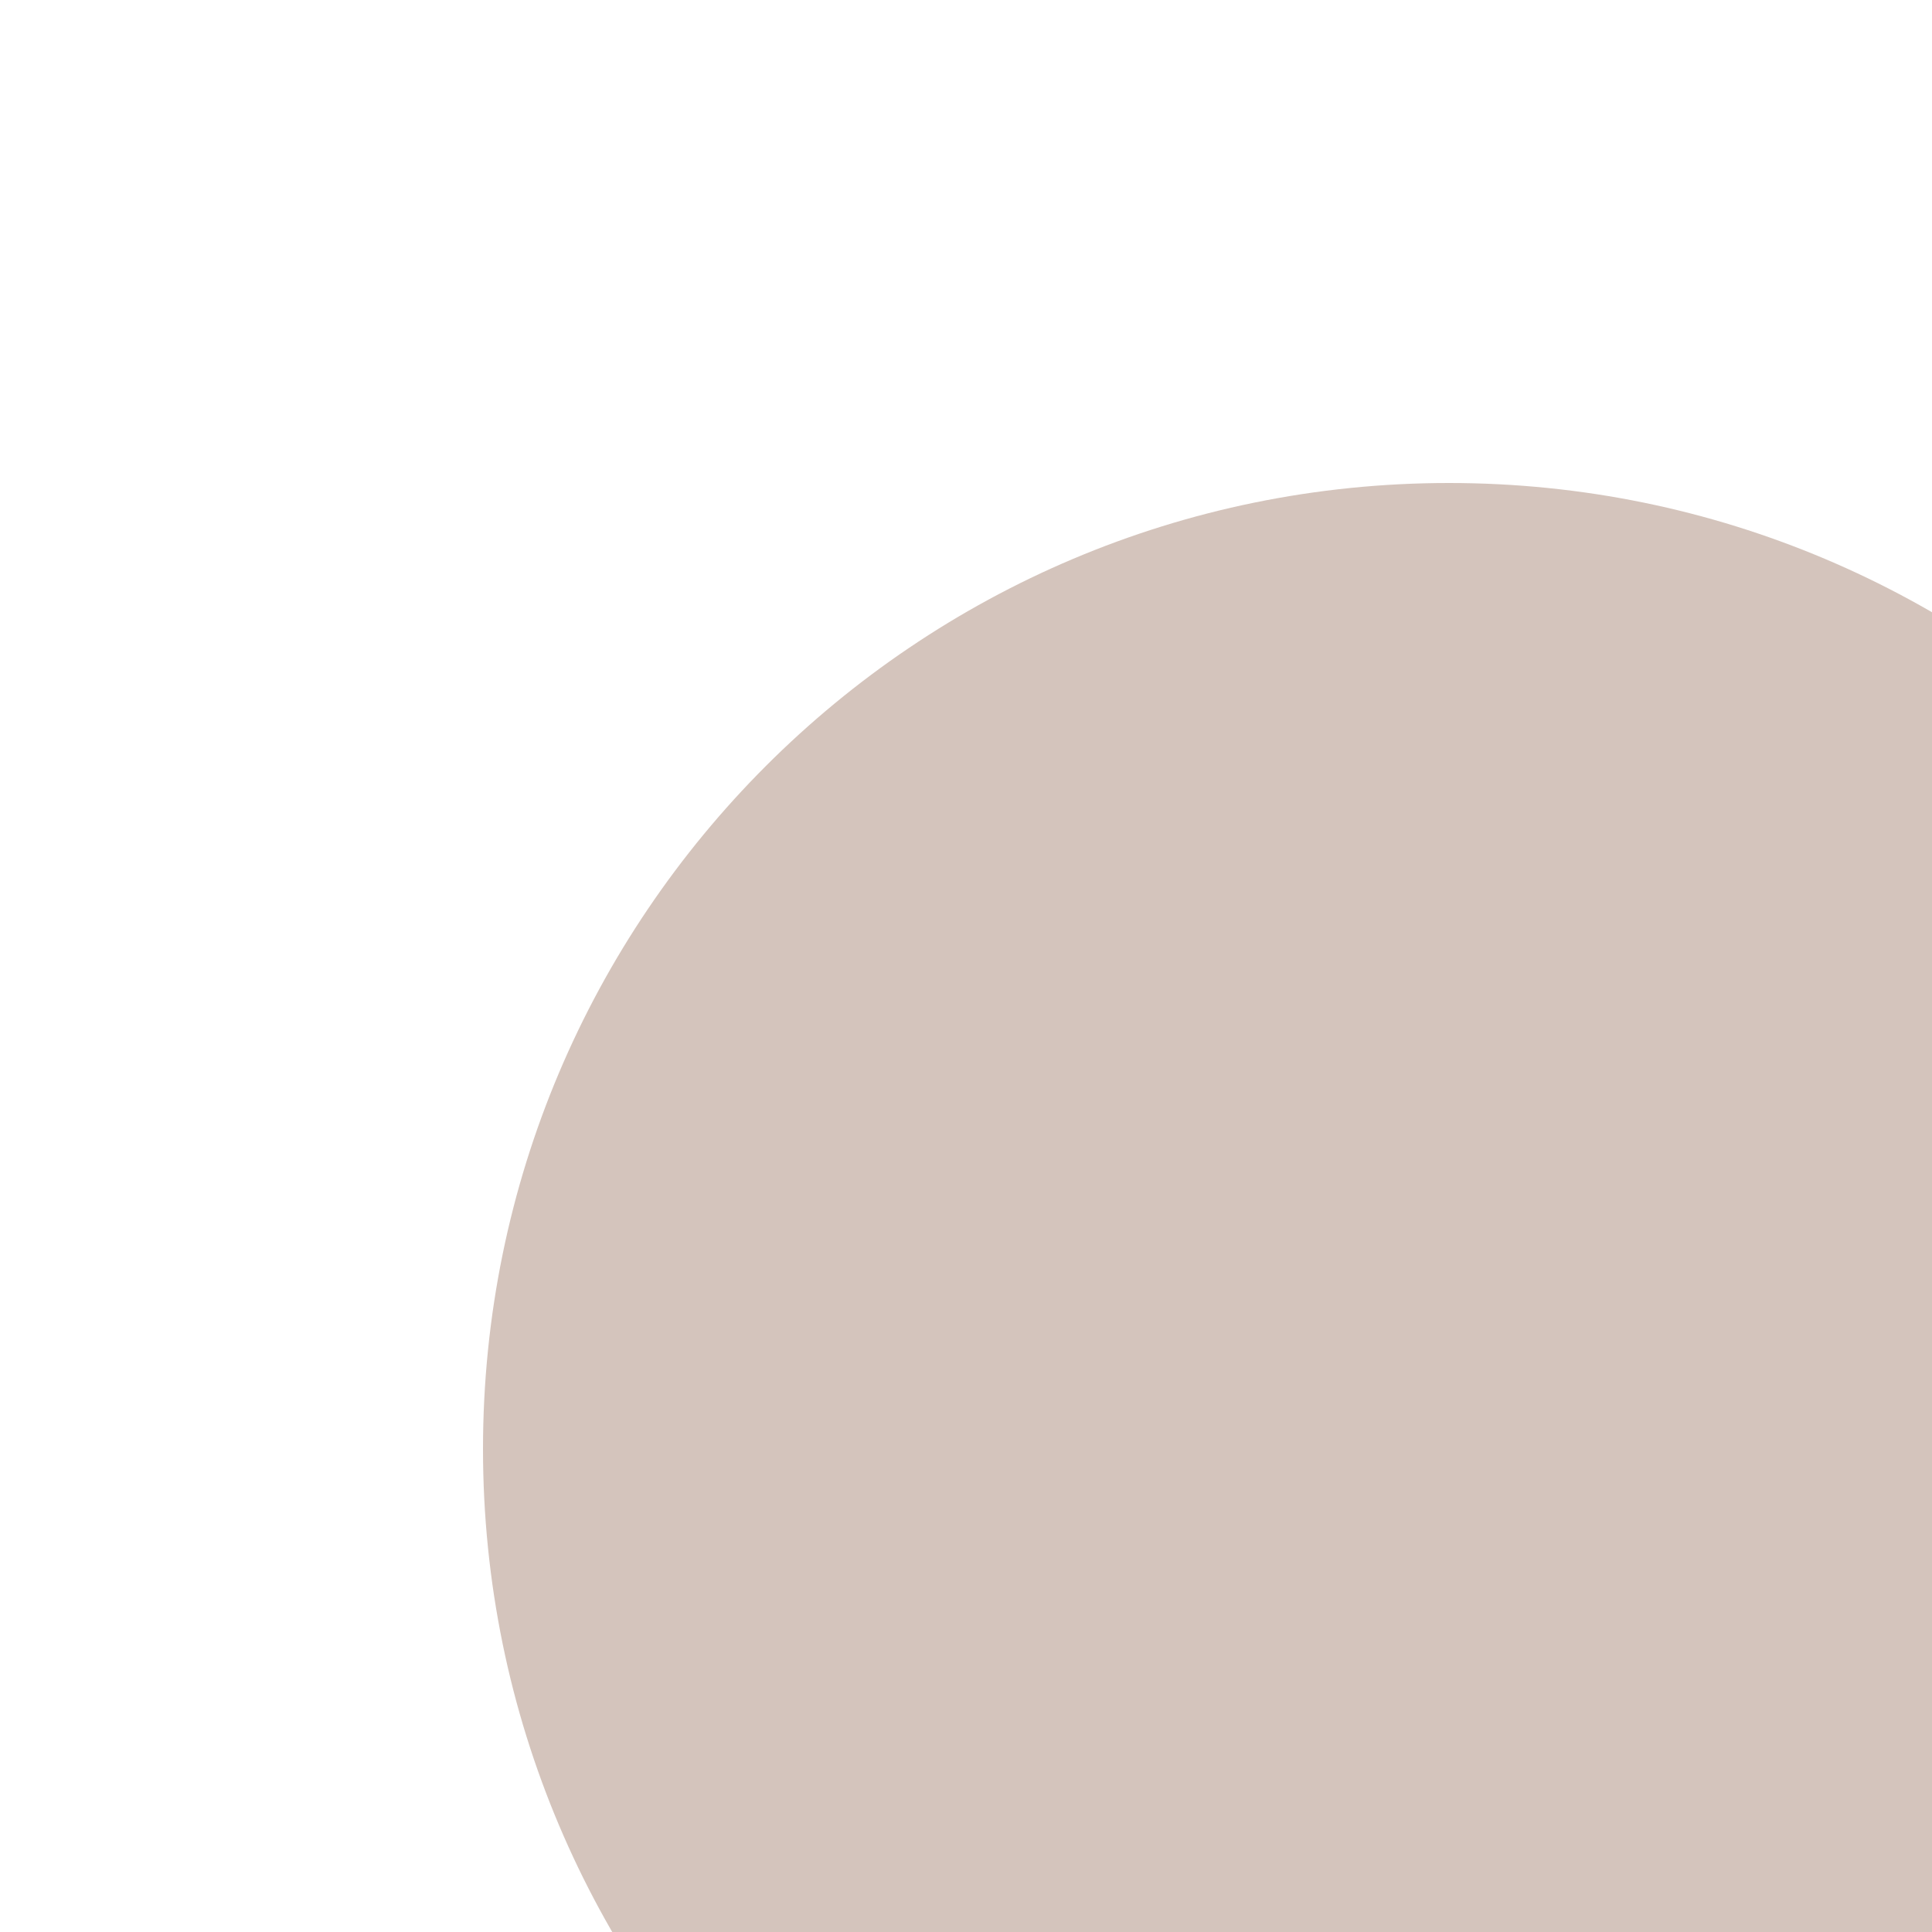
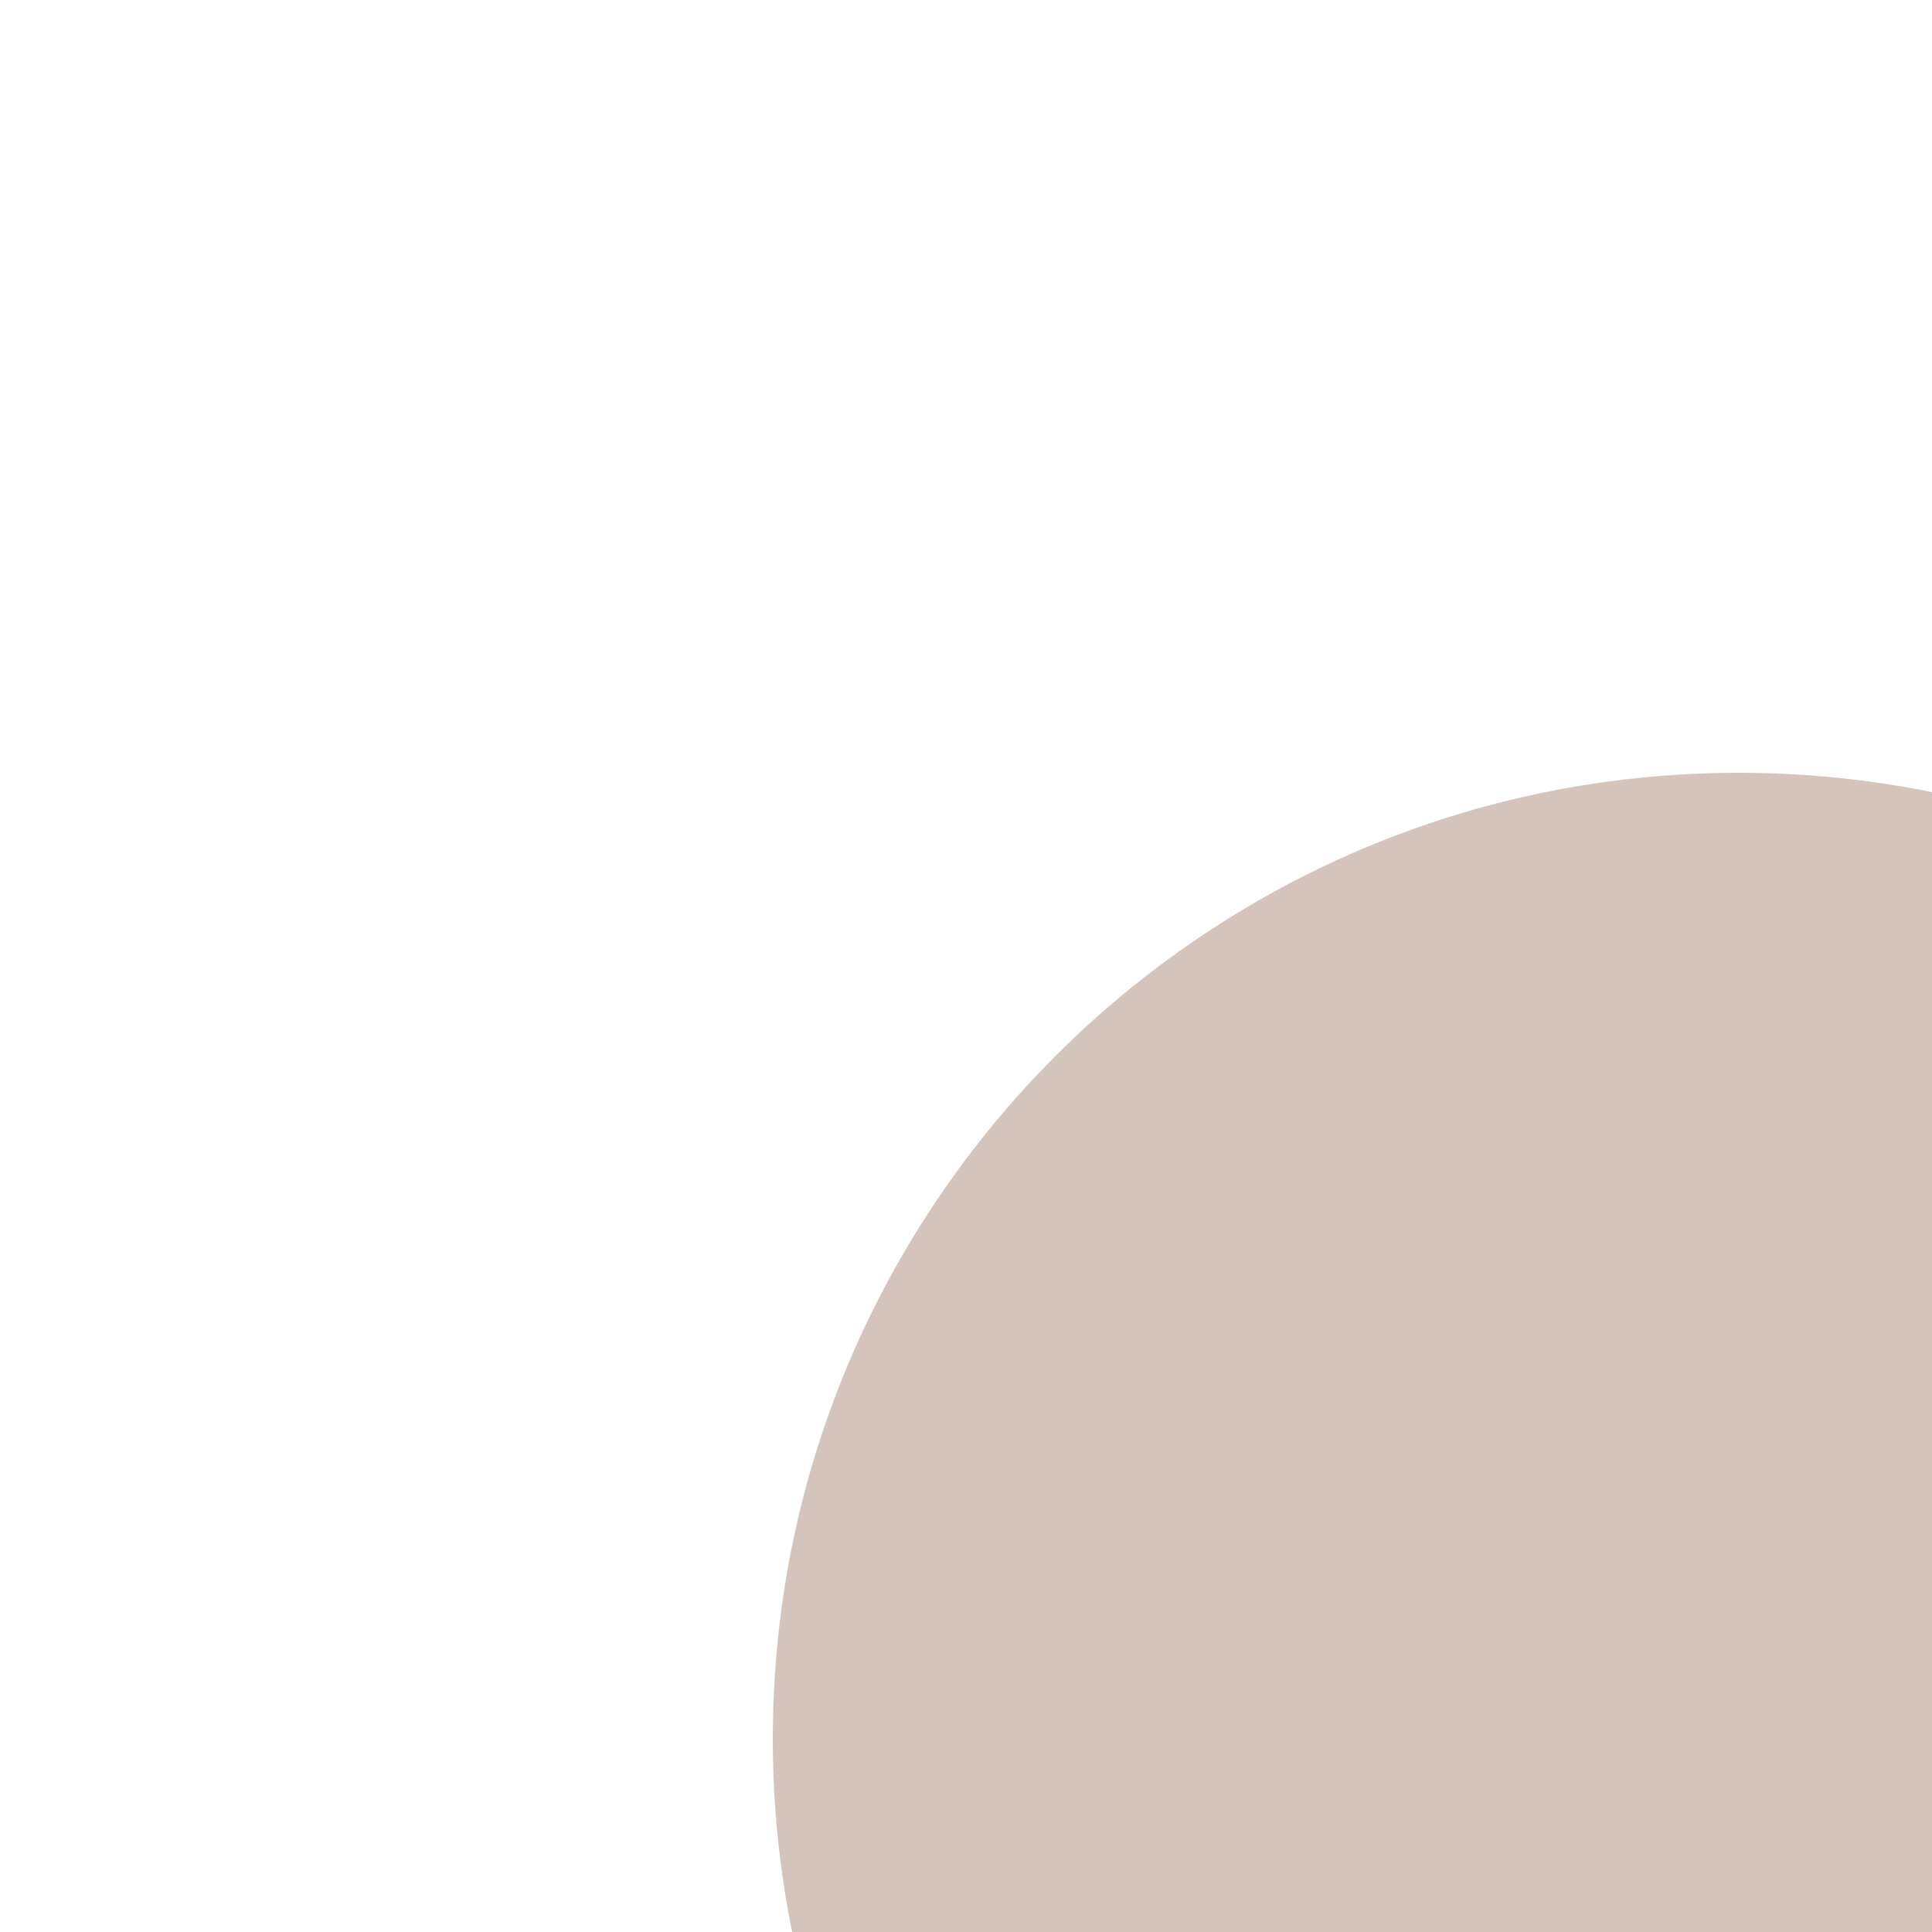
<svg xmlns="http://www.w3.org/2000/svg">
-   <circle cx="9" cy="9" r="6" fill="#d4c4bc" />
+   <circle cx="9" cy="9" r="5" fill="#d4c4bc" />
</svg>
